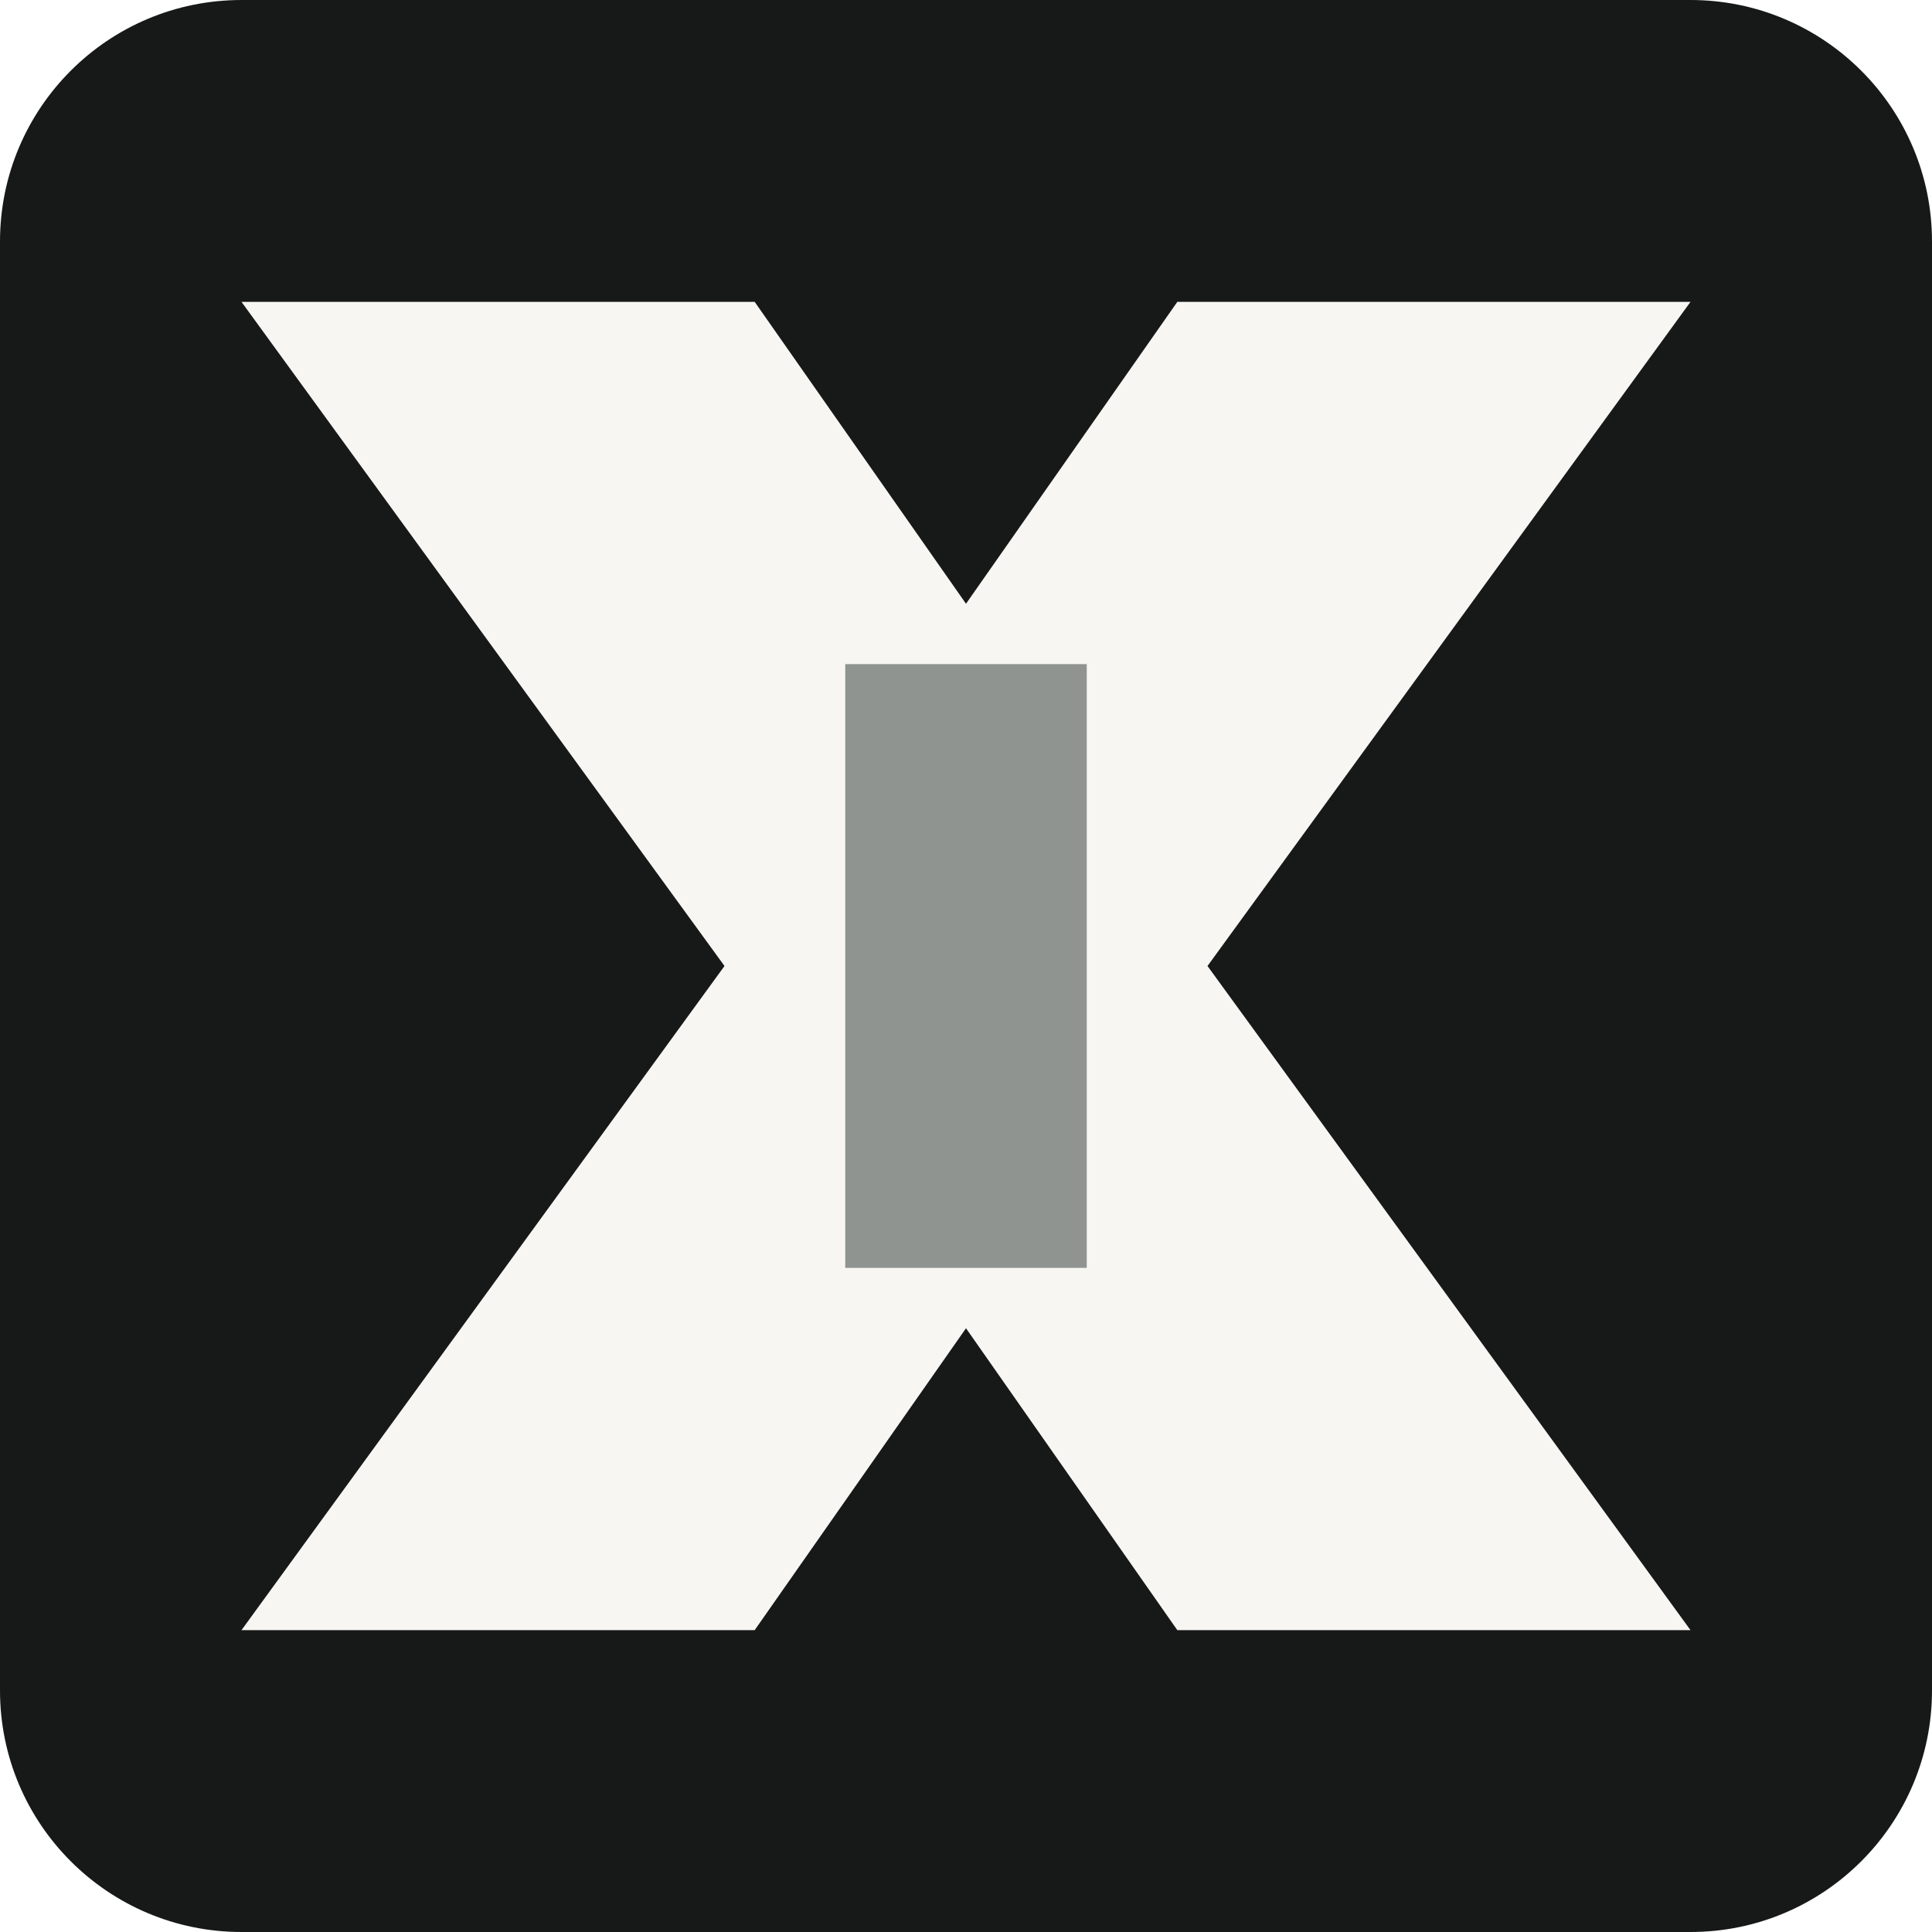
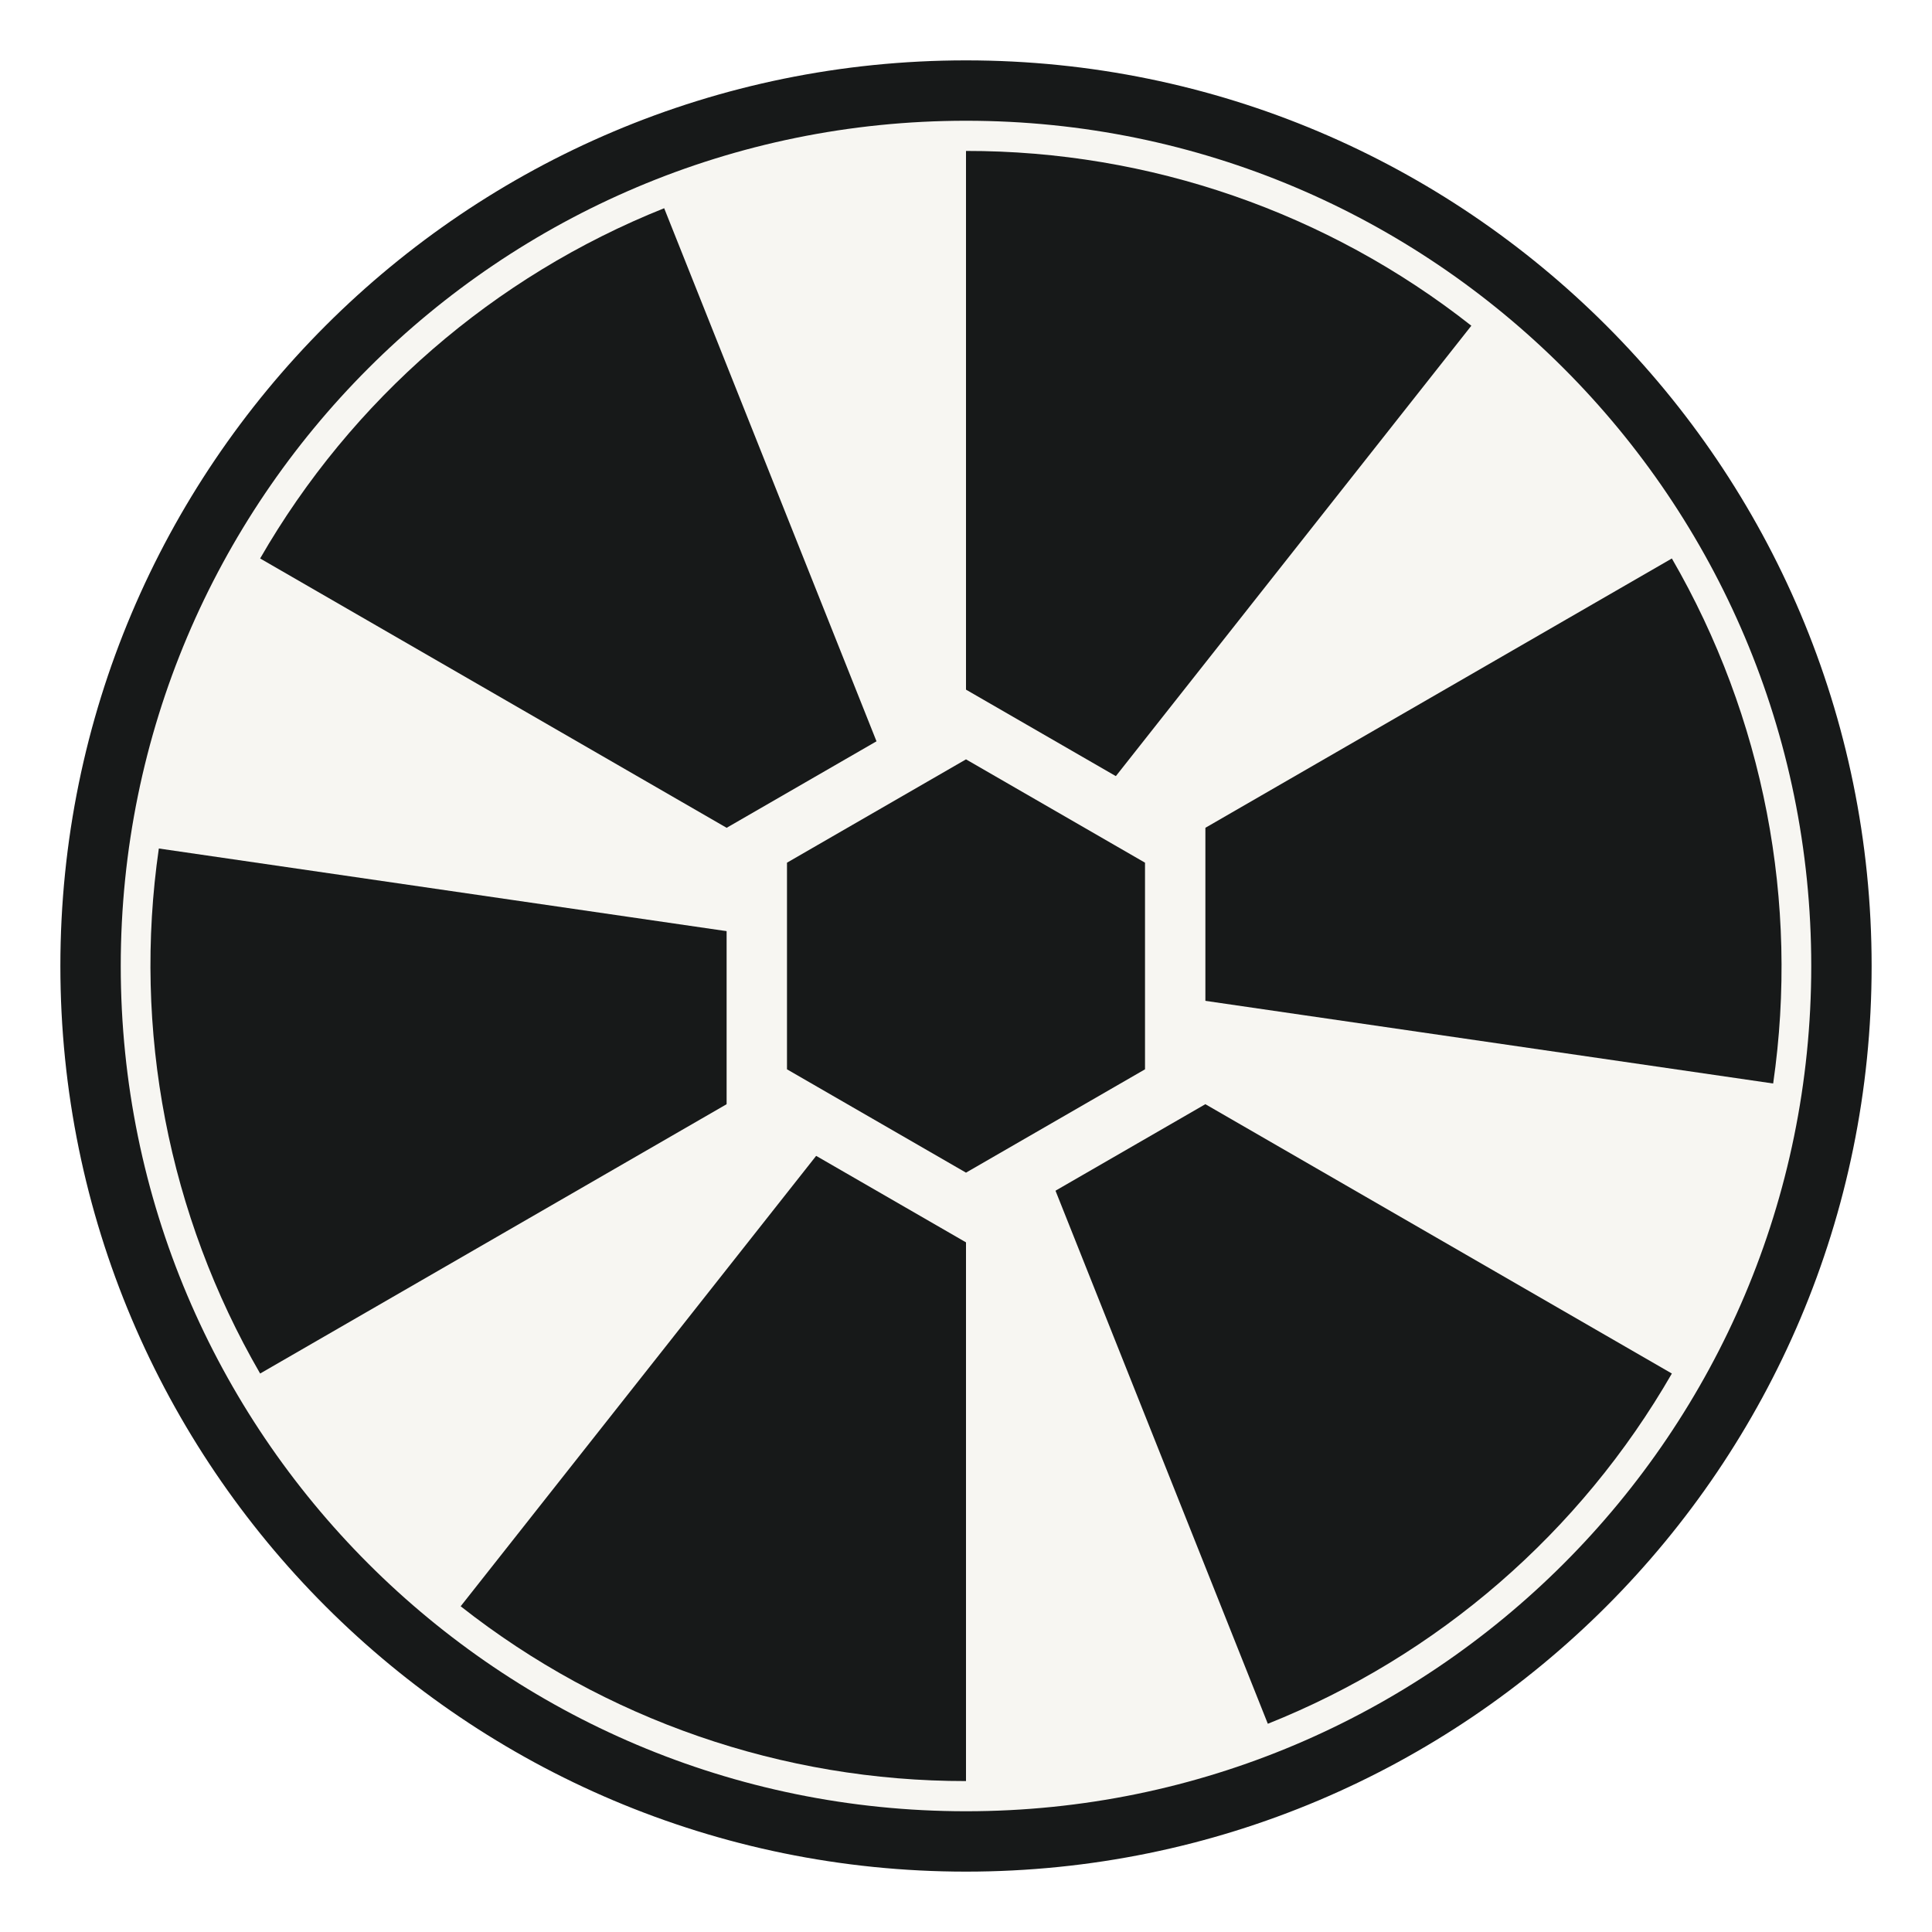
- <svg xmlns="http://www.w3.org/2000/svg" viewBox="0 0 64 64" role="img" aria-label="Mantle controlled aperture mark">
-   <rect width="64" height="64" rx="8" fill="#171919" />
-   <path d="M8 10h17l7 10 7-10h17L40 32l16 22H39l-7-10-7 10H8l16-22L8 10Z" fill="#f7f6f2" />
-   <path d="M28 22h8v20h-8z" fill="#8f9491" />
+ <svg xmlns="http://www.w3.org/2000/svg" viewBox="0 0 64 64" role="img" aria-label="Mantle segmented governance aperture">
+   <circle cx="32" cy="32" r="29" fill="#f7f6f2" stroke="#171919" stroke-width="2" />
+   <defs>
+     <path id="blade" d="M32 32 32 5A27 27 0 0 1 48.74 10.79Z" />
+   </defs>
+   <g fill="#171919">
+     <use href="#blade" />
+     <use href="#blade" transform="rotate(60 32 32)" />
+     <use href="#blade" transform="rotate(120 32 32)" />
+     <use href="#blade" transform="rotate(180 32 32)" />
+     <use href="#blade" transform="rotate(240 32 32)" />
+     <use href="#blade" transform="rotate(300 32 32)" />
+   </g>
+   <path d="m32 24 6.93 4v8L32 40l-6.93-4v-8Z" fill="#171919" stroke="#f7f6f2" stroke-width="2" />
</svg>
